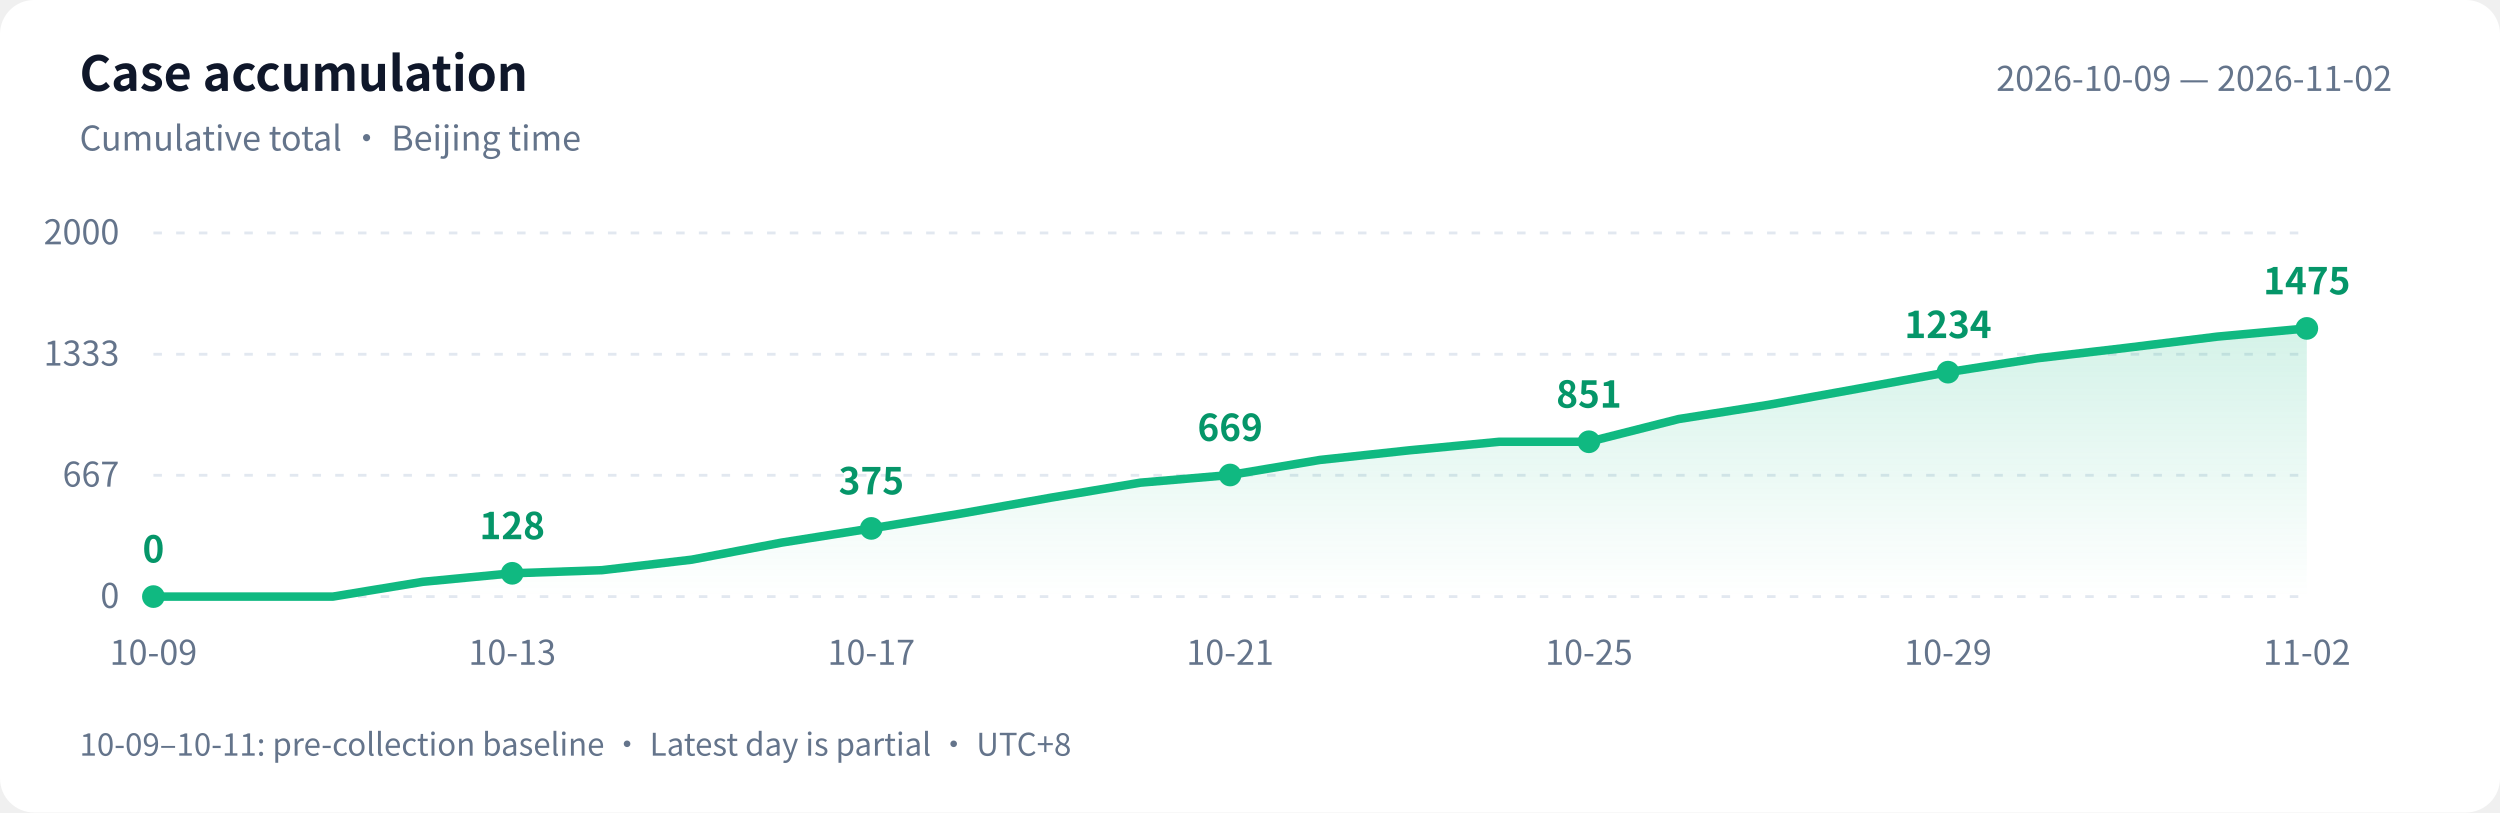
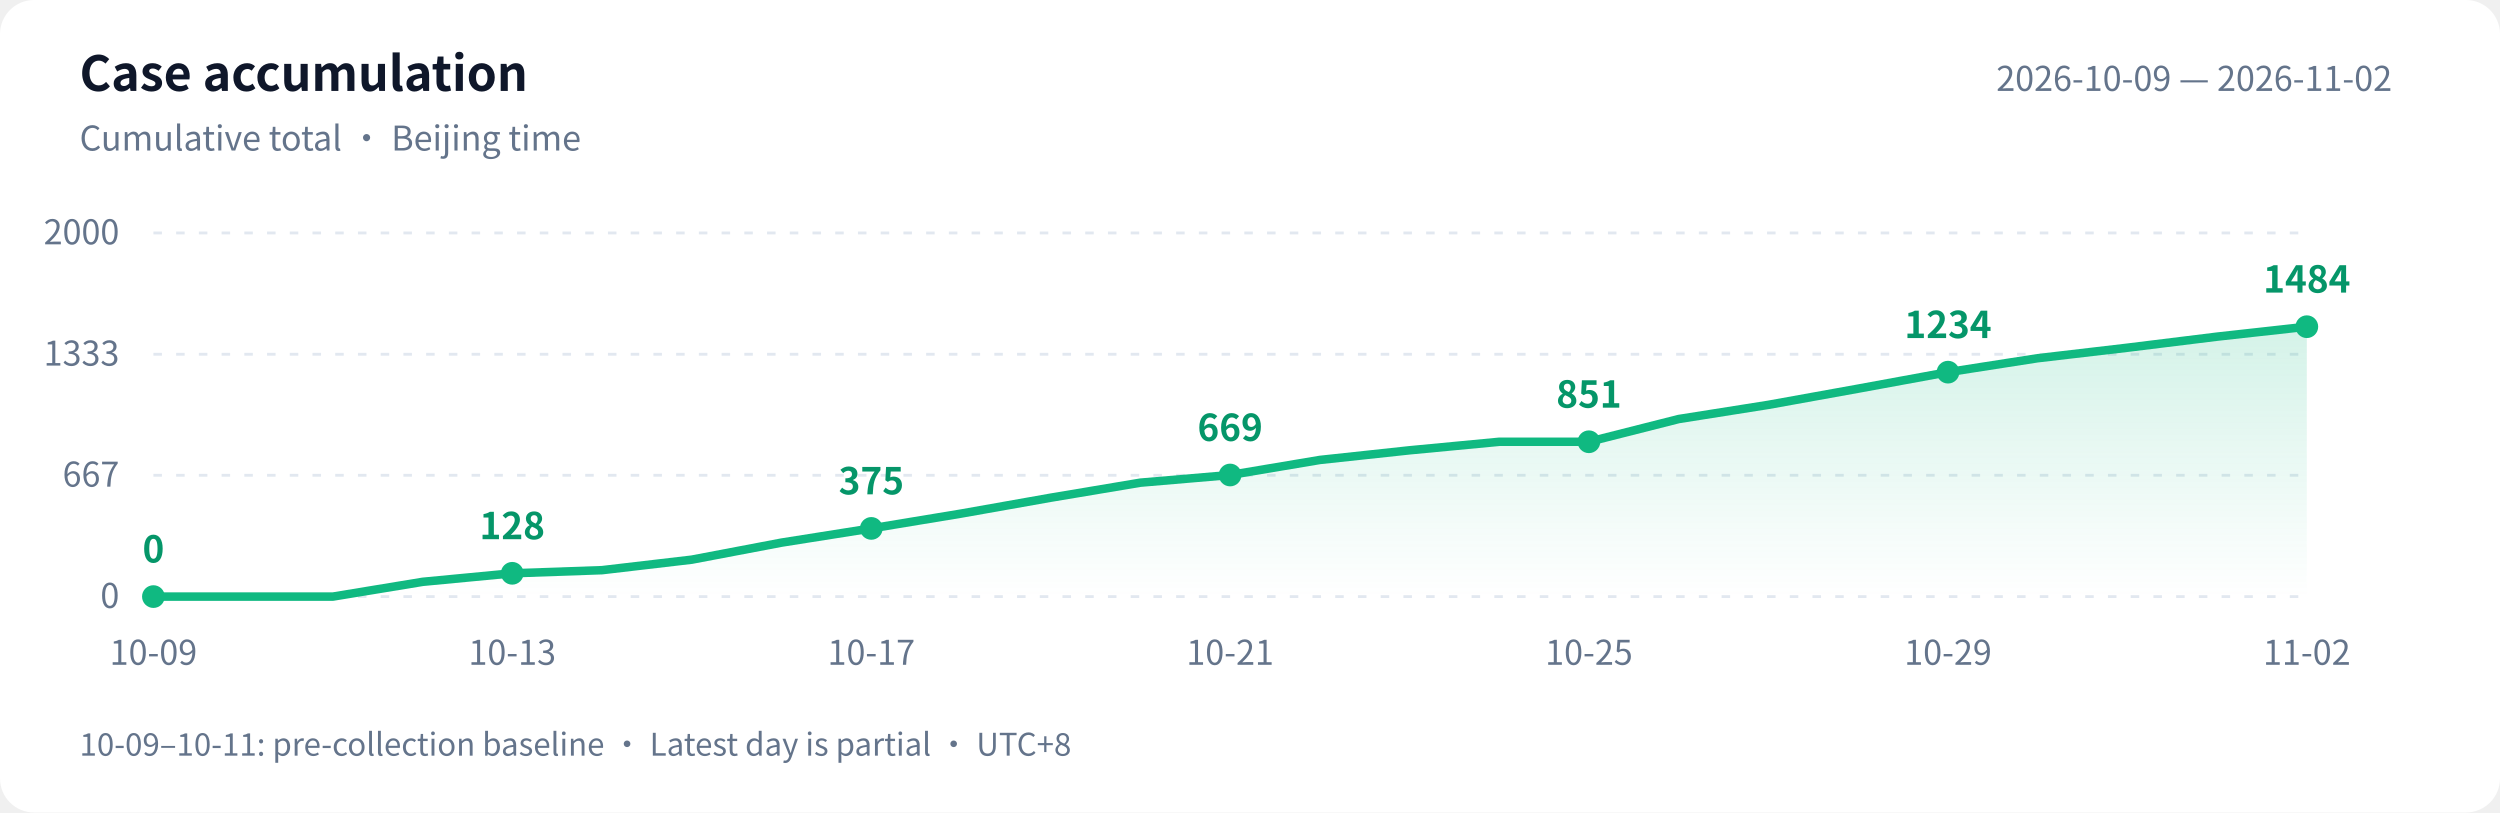
<svg xmlns="http://www.w3.org/2000/svg" width="880" height="286" viewBox="0 0 880 286" role="img" aria-labelledby="title desc">
  <defs>
    <linearGradient id="area" x1="0" y1="0" x2="0" y2="1">
      <stop offset="0" stop-color="#10b981" stop-opacity=".18" />
      <stop offset="1" stop-color="#10b981" stop-opacity="0" />
    </linearGradient>
  </defs>
  <style>text{font-family:-apple-system,BlinkMacSystemFont,"PingFang SC","Microsoft YaHei","WenQuanYi Zen Hei","Segoe UI","Noto Sans CJK SC",sans-serif;fill:#64748b;font-size:12px}.bg{fill:#fff}.heading{fill:#0f172a;font-size:17px;font-weight:600}.grid{stroke:#e2e8f0;stroke-dasharray:3 5}.value{fill:#059669;font-size:13px;font-weight:600}@media(prefers-color-scheme:dark){.bg{fill:#0d1117}text{fill:#8b949e}.heading{fill:#e6edf3}.grid{stroke:#30363d}.value{fill:#34d399}}</style>
  <rect class="bg" width="880" height="286" rx="12" />
  <text class="heading" x="28" y="32">Case accumulation</text>
  <text x="28" y="53">Cumulative total · Beijing time</text>
  <text x="842" y="32" text-anchor="end">2026-10-09 — 2026-11-02</text>
  <path class="grid" d="M 54 210.0 H 812" />
  <text x="42" y="214.0" text-anchor="end">0</text>
  <path class="grid" d="M 54 167.3 H 812" />
  <text x="42" y="171.3" text-anchor="end">667</text>
  <path class="grid" d="M 54 124.7 H 812" />
  <text x="42" y="128.7" text-anchor="end">1333</text>
  <path class="grid" d="M 54 82.0 H 812" />
  <text x="42" y="86.0" text-anchor="end">2000</text>
-   <path d="M 54 210 L 54.0 210.0 L 85.6 210.0 L 117.2 210.0 L 148.8 204.8 L 180.3 201.8 L 211.9 200.7 L 243.5 197.0 L 275.1 191.0 L 306.7 186.0 L 338.2 180.8 L 369.8 175.2 L 401.4 169.9 L 433.0 167.2 L 464.6 161.9 L 496.2 158.5 L 527.8 155.5 L 559.3 155.5 L 590.9 147.5 L 622.5 142.5 L 654.1 136.8 L 685.7 131.0 L 717.2 126.1 L 748.8 122.4 L 780.4 118.5 L 812.0 115.6 L 812.0 210 Z" fill="url(#area)" />
-   <polyline points="54.0,210.0 85.6,210.0 117.2,210.0 148.8,204.8 180.3,201.8 211.9,200.7 243.5,197.0 275.1,191.0 306.7,186.0 338.2,180.8 369.8,175.2 401.4,169.9 433.0,167.2 464.6,161.9 496.2,158.5 527.8,155.5 559.3,155.5 590.9,147.5 622.5,142.5 654.1,136.8 685.7,131.0 717.2,126.1 748.8,122.4 780.4,118.5 812.0,115.6" fill="none" stroke="#10b981" stroke-width="3" stroke-linejoin="round" stroke-linecap="round" />
+   <path d="M 54 210 L 54.0 210.0 L 85.6 210.0 L 117.2 210.0 L 148.8 204.8 L 180.3 201.8 L 211.9 200.7 L 243.5 197.0 L 275.1 191.0 L 306.7 186.0 L 338.2 180.8 L 369.8 175.2 L 401.4 169.9 L 433.0 167.2 L 464.6 161.9 L 496.2 158.5 L 527.8 155.5 L 559.3 155.5 L 590.9 147.5 L 622.5 142.5 L 654.1 136.8 L 685.7 131.0 L 717.2 126.1 L 748.8 122.4 L 780.4 118.5 L 812.0 115.0 L 812.0 210 Z" fill="url(#area)" />
+   <polyline points="54.0,210.0 85.6,210.0 117.2,210.0 148.8,204.8 180.3,201.8 211.9,200.7 243.5,197.0 275.1,191.0 306.7,186.0 338.2,180.8 369.8,175.2 401.4,169.9 433.0,167.2 464.6,161.9 496.2,158.5 527.8,155.5 559.3,155.5 590.9,147.5 622.5,142.5 654.1,136.8 685.7,131.0 717.2,126.1 748.8,122.4 780.4,118.5 812.0,115.0" fill="none" stroke="#10b981" stroke-width="3" stroke-linejoin="round" stroke-linecap="round" />
  <circle cx="54.0" cy="210.0" r="4" fill="#10b981" />
  <text class="value" x="54.0" y="198.0" text-anchor="middle">0</text>
  <text x="54.0" y="234" text-anchor="middle">10-09</text>
  <circle cx="180.3" cy="201.8" r="4" fill="#10b981" />
  <text class="value" x="180.3" y="189.8" text-anchor="middle">128</text>
  <text x="180.3" y="234" text-anchor="middle">10-13</text>
  <circle cx="306.7" cy="186.0" r="4" fill="#10b981" />
  <text class="value" x="306.7" y="174.0" text-anchor="middle">375</text>
  <text x="306.7" y="234" text-anchor="middle">10-17</text>
  <circle cx="433.0" cy="167.2" r="4" fill="#10b981" />
  <text class="value" x="433.0" y="155.2" text-anchor="middle">669</text>
  <text x="433.0" y="234" text-anchor="middle">10-21</text>
  <circle cx="559.3" cy="155.5" r="4" fill="#10b981" />
  <text class="value" x="559.3" y="143.5" text-anchor="middle">851</text>
  <text x="559.3" y="234" text-anchor="middle">10-25</text>
  <circle cx="685.7" cy="131.0" r="4" fill="#10b981" />
  <text class="value" x="685.7" y="119.0" text-anchor="middle">1234</text>
  <text x="685.7" y="234" text-anchor="middle">10-29</text>
-   <circle cx="812.0" cy="115.6" r="4" fill="#10b981" />
-   <text class="value" x="812.0" y="103.6" text-anchor="middle">1475</text>
+   <circle cx="812.0" cy="115.0" r="4" fill="#10b981" />
+   <text class="value" x="812.0" y="103.0" text-anchor="middle">1484</text>
  <text x="812.0" y="234" text-anchor="middle">11-02</text>
  <text x="28" y="266" style="font-size:11px">10-09–10-11: pre-collection baseline · Latest day is partial · UTC+8</text>
</svg>
